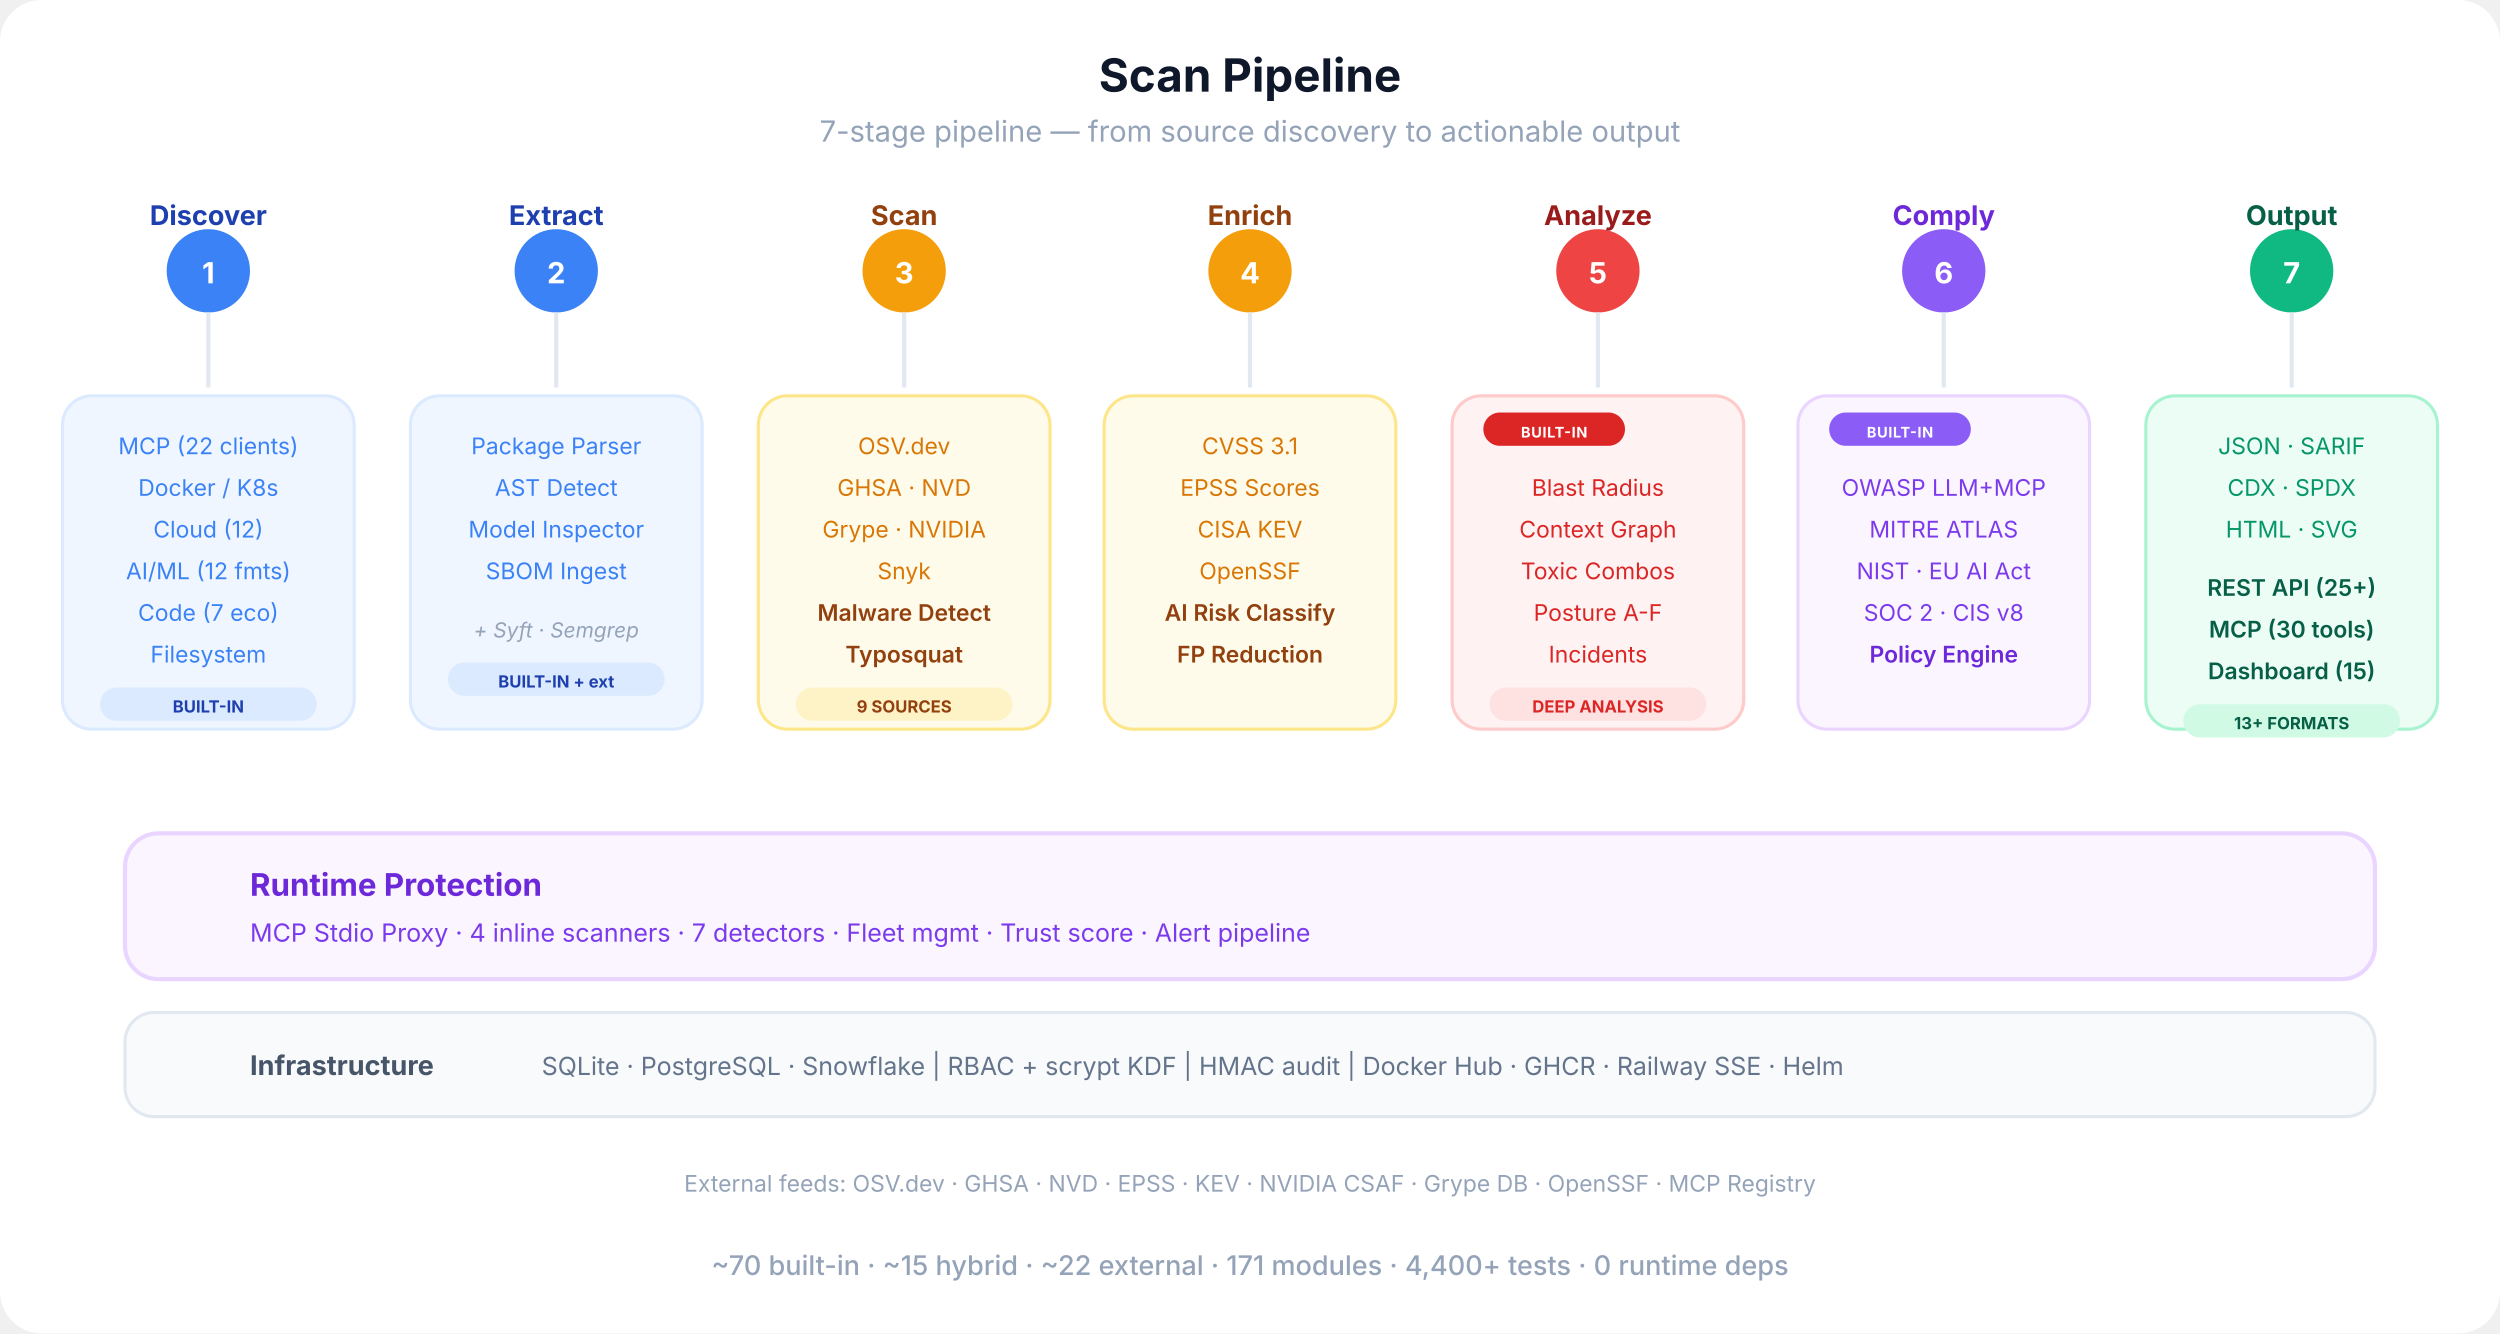
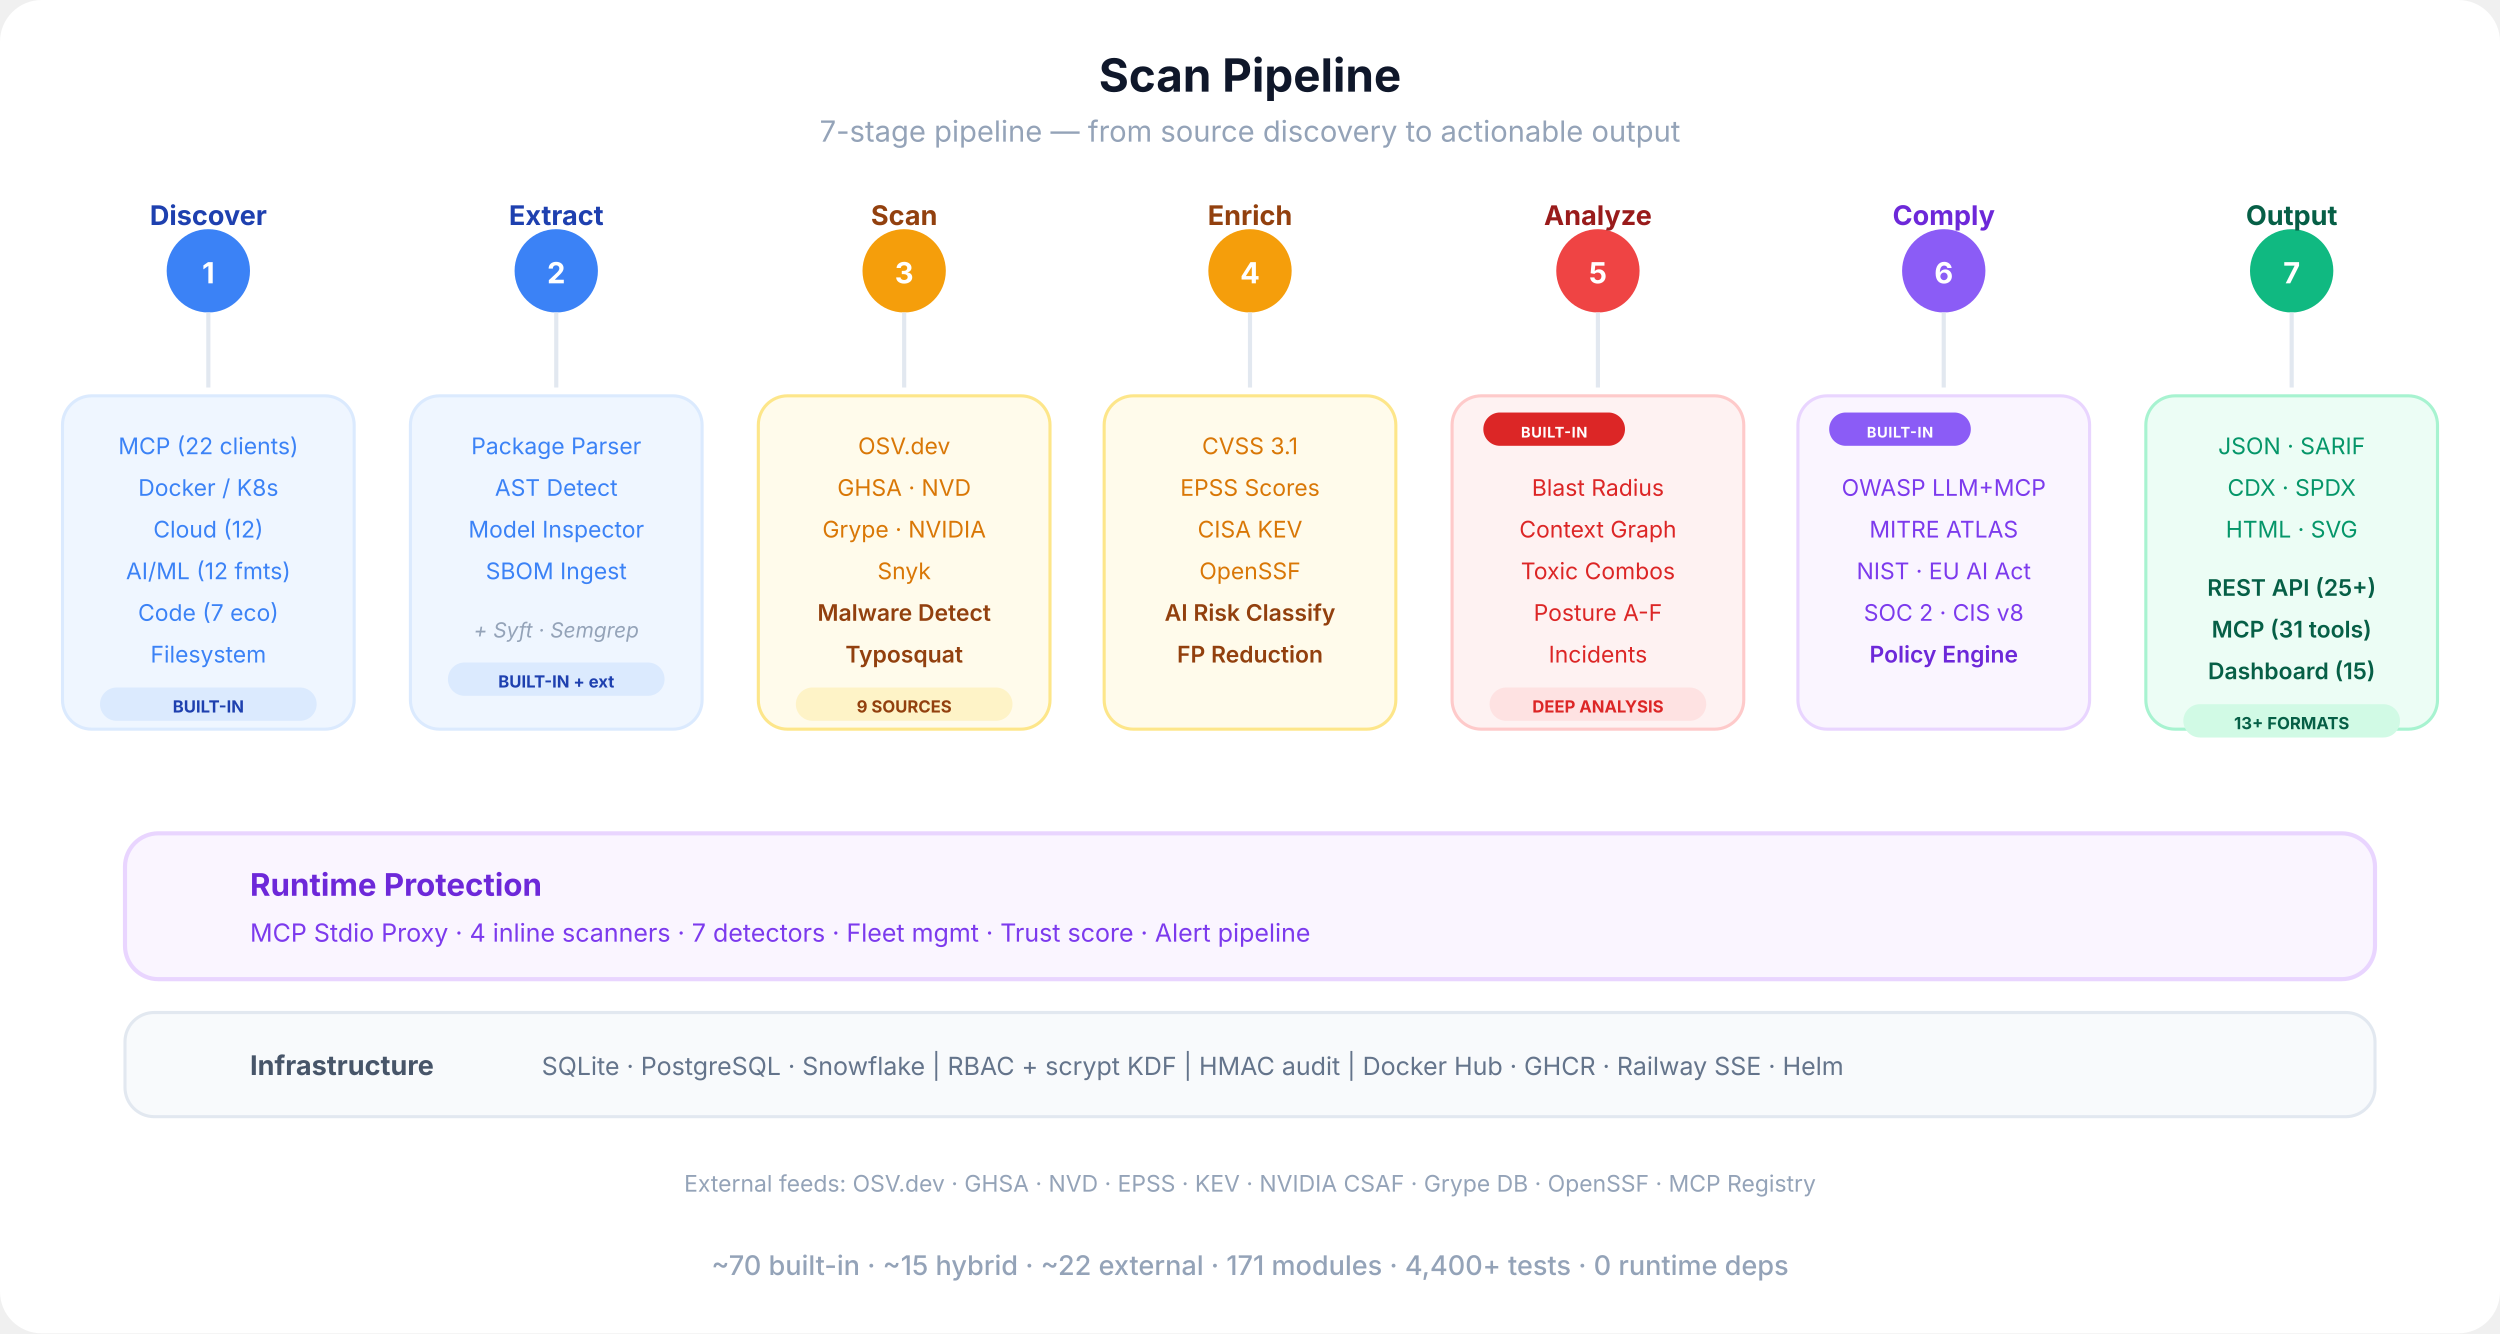
<svg xmlns="http://www.w3.org/2000/svg" viewBox="0 0 1200 640" fill="none">
  <defs>
    <marker id="sa-a" viewBox="0 0 10 10" refX="9" refY="5" markerWidth="8" markerHeight="8" orient="auto-start-reverse">
      <path d="M0 0 L10 5 L0 10 Z" fill="#cbd5e1" />
    </marker>
    <linearGradient id="pipe-grad" x1="0" y1="0" x2="1" y2="0">
      <stop offset="0%" stop-color="#3b82f6" />
      <stop offset="30%" stop-color="#f59e0b" />
      <stop offset="60%" stop-color="#ef4444" />
      <stop offset="80%" stop-color="#8b5cf6" />
      <stop offset="100%" stop-color="#10b981" />
    </linearGradient>
  </defs>
  <rect width="1200" height="640" rx="20" fill="#ffffff" />
  <text x="600" y="44" text-anchor="middle" font-family="-apple-system, BlinkMacSystemFont, 'Segoe UI', sans-serif" font-size="22" font-weight="700" fill="#0f172a">Scan Pipeline</text>
  <text x="600" y="68" text-anchor="middle" font-family="-apple-system, BlinkMacSystemFont, 'Segoe UI', sans-serif" font-size="14" fill="#94a3b8">7-stage pipeline — from source discovery to actionable output</text>
  <line x1="100" y1="130" x2="1100" y2="130" stroke="url(#pipe-grad)" stroke-width="4" stroke-linecap="round" />
  <circle cx="100" cy="130" r="20" fill="#3b82f6" />
  <text x="100" y="136" text-anchor="middle" font-family="-apple-system, BlinkMacSystemFont, 'Segoe UI', sans-serif" font-size="14" font-weight="700" fill="#fff">1</text>
  <text x="100" y="108" text-anchor="middle" font-family="-apple-system, BlinkMacSystemFont, 'Segoe UI', sans-serif" font-size="13" font-weight="700" fill="#1e40af">Discover</text>
  <circle cx="267" cy="130" r="20" fill="#3b82f6" />
  <text x="267" y="136" text-anchor="middle" font-family="-apple-system, BlinkMacSystemFont, 'Segoe UI', sans-serif" font-size="14" font-weight="700" fill="#fff">2</text>
  <text x="267" y="108" text-anchor="middle" font-family="-apple-system, BlinkMacSystemFont, 'Segoe UI', sans-serif" font-size="13" font-weight="700" fill="#1e40af">Extract</text>
  <circle cx="434" cy="130" r="20" fill="#f59e0b" />
  <text x="434" y="136" text-anchor="middle" font-family="-apple-system, BlinkMacSystemFont, 'Segoe UI', sans-serif" font-size="14" font-weight="700" fill="#fff">3</text>
  <text x="434" y="108" text-anchor="middle" font-family="-apple-system, BlinkMacSystemFont, 'Segoe UI', sans-serif" font-size="13" font-weight="700" fill="#92400e">Scan</text>
  <circle cx="600" cy="130" r="20" fill="#f59e0b" />
  <text x="600" y="136" text-anchor="middle" font-family="-apple-system, BlinkMacSystemFont, 'Segoe UI', sans-serif" font-size="14" font-weight="700" fill="#fff">4</text>
  <text x="600" y="108" text-anchor="middle" font-family="-apple-system, BlinkMacSystemFont, 'Segoe UI', sans-serif" font-size="13" font-weight="700" fill="#92400e">Enrich</text>
  <circle cx="767" cy="130" r="20" fill="#ef4444" />
  <text x="767" y="136" text-anchor="middle" font-family="-apple-system, BlinkMacSystemFont, 'Segoe UI', sans-serif" font-size="14" font-weight="700" fill="#fff">5</text>
  <text x="767" y="108" text-anchor="middle" font-family="-apple-system, BlinkMacSystemFont, 'Segoe UI', sans-serif" font-size="13" font-weight="700" fill="#991b1b">Analyze</text>
  <circle cx="933" cy="130" r="20" fill="#8b5cf6" />
  <text x="933" y="136" text-anchor="middle" font-family="-apple-system, BlinkMacSystemFont, 'Segoe UI', sans-serif" font-size="14" font-weight="700" fill="#fff">6</text>
  <text x="933" y="108" text-anchor="middle" font-family="-apple-system, BlinkMacSystemFont, 'Segoe UI', sans-serif" font-size="13" font-weight="700" fill="#6d28d9">Comply</text>
  <circle cx="1100" cy="130" r="20" fill="#10b981" />
  <text x="1100" y="136" text-anchor="middle" font-family="-apple-system, BlinkMacSystemFont, 'Segoe UI', sans-serif" font-size="14" font-weight="700" fill="#fff">7</text>
  <text x="1100" y="108" text-anchor="middle" font-family="-apple-system, BlinkMacSystemFont, 'Segoe UI', sans-serif" font-size="13" font-weight="700" fill="#065f46">Output</text>
  <line x1="100" y1="150" x2="100" y2="186" stroke="#e2e8f0" stroke-width="2" />
  <line x1="267" y1="150" x2="267" y2="186" stroke="#e2e8f0" stroke-width="2" />
  <line x1="434" y1="150" x2="434" y2="186" stroke="#e2e8f0" stroke-width="2" />
  <line x1="600" y1="150" x2="600" y2="186" stroke="#e2e8f0" stroke-width="2" />
  <line x1="767" y1="150" x2="767" y2="186" stroke="#e2e8f0" stroke-width="2" />
  <line x1="933" y1="150" x2="933" y2="186" stroke="#e2e8f0" stroke-width="2" />
  <line x1="1100" y1="150" x2="1100" y2="186" stroke="#e2e8f0" stroke-width="2" />
  <rect x="30" y="190" width="140" height="160" rx="14" fill="#eff6ff" stroke="#dbeafe" stroke-width="1.5" />
  <text x="100" y="218" text-anchor="middle" font-family="-apple-system, BlinkMacSystemFont, 'Segoe UI', sans-serif" font-size="11" fill="#3b82f6">MCP (22 clients)</text>
  <text x="100" y="238" text-anchor="middle" font-family="-apple-system, BlinkMacSystemFont, 'Segoe UI', sans-serif" font-size="11" fill="#3b82f6">Docker / K8s</text>
  <text x="100" y="258" text-anchor="middle" font-family="-apple-system, BlinkMacSystemFont, 'Segoe UI', sans-serif" font-size="11" fill="#3b82f6">Cloud (12)</text>
  <text x="100" y="278" text-anchor="middle" font-family="-apple-system, BlinkMacSystemFont, 'Segoe UI', sans-serif" font-size="11" fill="#3b82f6">AI/ML (12 fmts)</text>
  <text x="100" y="298" text-anchor="middle" font-family="-apple-system, BlinkMacSystemFont, 'Segoe UI', sans-serif" font-size="11" fill="#3b82f6">Code (7 eco)</text>
  <text x="100" y="318" text-anchor="middle" font-family="-apple-system, BlinkMacSystemFont, 'Segoe UI', sans-serif" font-size="11" fill="#3b82f6">Filesystem</text>
  <rect x="48" y="330" width="104" height="16" rx="8" fill="#dbeafe" />
  <text x="100" y="342" text-anchor="middle" font-family="-apple-system, BlinkMacSystemFont, 'Segoe UI', sans-serif" font-size="8" font-weight="700" fill="#1e40af">BUILT-IN</text>
  <rect x="197" y="190" width="140" height="160" rx="14" fill="#eff6ff" stroke="#dbeafe" stroke-width="1.5" />
  <text x="267" y="218" text-anchor="middle" font-family="-apple-system, BlinkMacSystemFont, 'Segoe UI', sans-serif" font-size="11" fill="#3b82f6">Package Parser</text>
  <text x="267" y="238" text-anchor="middle" font-family="-apple-system, BlinkMacSystemFont, 'Segoe UI', sans-serif" font-size="11" fill="#3b82f6">AST Detect</text>
  <text x="267" y="258" text-anchor="middle" font-family="-apple-system, BlinkMacSystemFont, 'Segoe UI', sans-serif" font-size="11" fill="#3b82f6">Model Inspector</text>
  <text x="267" y="278" text-anchor="middle" font-family="-apple-system, BlinkMacSystemFont, 'Segoe UI', sans-serif" font-size="11" fill="#3b82f6">SBOM Ingest</text>
  <text x="267" y="306" text-anchor="middle" font-family="-apple-system, BlinkMacSystemFont, 'Segoe UI', sans-serif" font-size="10" fill="#94a3b8" font-style="italic">+ Syft · Semgrep</text>
  <rect x="215" y="318" width="104" height="16" rx="8" fill="#dbeafe" />
  <text x="267" y="330" text-anchor="middle" font-family="-apple-system, BlinkMacSystemFont, 'Segoe UI', sans-serif" font-size="8" font-weight="700" fill="#1e40af">BUILT-IN + ext</text>
  <rect x="364" y="190" width="140" height="160" rx="14" fill="#fffbeb" stroke="#fde68a" stroke-width="1.5" />
  <text x="434" y="218" text-anchor="middle" font-family="-apple-system, BlinkMacSystemFont, 'Segoe UI', sans-serif" font-size="11" fill="#d97706">OSV.dev</text>
  <text x="434" y="238" text-anchor="middle" font-family="-apple-system, BlinkMacSystemFont, 'Segoe UI', sans-serif" font-size="11" fill="#d97706">GHSA · NVD</text>
  <text x="434" y="258" text-anchor="middle" font-family="-apple-system, BlinkMacSystemFont, 'Segoe UI', sans-serif" font-size="11" fill="#d97706">Grype · NVIDIA</text>
  <text x="434" y="278" text-anchor="middle" font-family="-apple-system, BlinkMacSystemFont, 'Segoe UI', sans-serif" font-size="11" fill="#d97706">Snyk</text>
  <text x="434" y="298" text-anchor="middle" font-family="-apple-system, BlinkMacSystemFont, 'Segoe UI', sans-serif" font-size="11" font-weight="600" fill="#92400e">Malware Detect</text>
  <text x="434" y="318" text-anchor="middle" font-family="-apple-system, BlinkMacSystemFont, 'Segoe UI', sans-serif" font-size="11" font-weight="600" fill="#92400e">Typosquat</text>
  <rect x="382" y="330" width="104" height="16" rx="8" fill="#fef3c7" />
  <text x="434" y="342" text-anchor="middle" font-family="-apple-system, BlinkMacSystemFont, 'Segoe UI', sans-serif" font-size="8" font-weight="700" fill="#92400e">9 SOURCES</text>
  <rect x="530" y="190" width="140" height="160" rx="14" fill="#fffbeb" stroke="#fde68a" stroke-width="1.5" />
  <text x="600" y="218" text-anchor="middle" font-family="-apple-system, BlinkMacSystemFont, 'Segoe UI', sans-serif" font-size="11" fill="#d97706">CVSS 3.1</text>
  <text x="600" y="238" text-anchor="middle" font-family="-apple-system, BlinkMacSystemFont, 'Segoe UI', sans-serif" font-size="11" fill="#d97706">EPSS Scores</text>
  <text x="600" y="258" text-anchor="middle" font-family="-apple-system, BlinkMacSystemFont, 'Segoe UI', sans-serif" font-size="11" fill="#d97706">CISA KEV</text>
  <text x="600" y="278" text-anchor="middle" font-family="-apple-system, BlinkMacSystemFont, 'Segoe UI', sans-serif" font-size="11" fill="#d97706">OpenSSF</text>
  <text x="600" y="298" text-anchor="middle" font-family="-apple-system, BlinkMacSystemFont, 'Segoe UI', sans-serif" font-size="11" font-weight="600" fill="#92400e">AI Risk Classify</text>
  <text x="600" y="318" text-anchor="middle" font-family="-apple-system, BlinkMacSystemFont, 'Segoe UI', sans-serif" font-size="11" font-weight="600" fill="#92400e">FP Reduction</text>
  <rect x="697" y="190" width="140" height="160" rx="14" fill="#fef2f2" stroke="#fecaca" stroke-width="1.5" />
  <rect x="712" y="198" width="68" height="16" rx="8" fill="#dc2626" />
  <text x="746" y="210" text-anchor="middle" font-family="-apple-system, BlinkMacSystemFont, 'Segoe UI', sans-serif" font-size="7" font-weight="700" fill="#fff" letter-spacing="0.04em">BUILT-IN</text>
  <text x="767" y="238" text-anchor="middle" font-family="-apple-system, BlinkMacSystemFont, 'Segoe UI', sans-serif" font-size="11" fill="#dc2626">Blast Radius</text>
  <text x="767" y="258" text-anchor="middle" font-family="-apple-system, BlinkMacSystemFont, 'Segoe UI', sans-serif" font-size="11" fill="#dc2626">Context Graph</text>
  <text x="767" y="278" text-anchor="middle" font-family="-apple-system, BlinkMacSystemFont, 'Segoe UI', sans-serif" font-size="11" fill="#dc2626">Toxic Combos</text>
  <text x="767" y="298" text-anchor="middle" font-family="-apple-system, BlinkMacSystemFont, 'Segoe UI', sans-serif" font-size="11" fill="#dc2626">Posture A-F</text>
  <text x="767" y="318" text-anchor="middle" font-family="-apple-system, BlinkMacSystemFont, 'Segoe UI', sans-serif" font-size="11" fill="#dc2626">Incidents</text>
  <rect x="715" y="330" width="104" height="16" rx="8" fill="#fee2e2" />
  <text x="767" y="342" text-anchor="middle" font-family="-apple-system, BlinkMacSystemFont, 'Segoe UI', sans-serif" font-size="8" font-weight="700" fill="#dc2626">DEEP ANALYSIS</text>
  <rect x="863" y="190" width="140" height="160" rx="14" fill="#faf5ff" stroke="#e9d5ff" stroke-width="1.5" />
  <rect x="878" y="198" width="68" height="16" rx="8" fill="#8b5cf6" />
  <text x="912" y="210" text-anchor="middle" font-family="-apple-system, BlinkMacSystemFont, 'Segoe UI', sans-serif" font-size="7" font-weight="700" fill="#fff" letter-spacing="0.04em">BUILT-IN</text>
  <text x="933" y="238" text-anchor="middle" font-family="-apple-system, BlinkMacSystemFont, 'Segoe UI', sans-serif" font-size="11" fill="#7c3aed">OWASP LLM+MCP</text>
  <text x="933" y="258" text-anchor="middle" font-family="-apple-system, BlinkMacSystemFont, 'Segoe UI', sans-serif" font-size="11" fill="#7c3aed">MITRE ATLAS</text>
  <text x="933" y="278" text-anchor="middle" font-family="-apple-system, BlinkMacSystemFont, 'Segoe UI', sans-serif" font-size="11" fill="#7c3aed">NIST · EU AI Act</text>
  <text x="933" y="298" text-anchor="middle" font-family="-apple-system, BlinkMacSystemFont, 'Segoe UI', sans-serif" font-size="11" fill="#7c3aed">SOC 2 · CIS v8</text>
  <text x="933" y="318" text-anchor="middle" font-family="-apple-system, BlinkMacSystemFont, 'Segoe UI', sans-serif" font-size="11" font-weight="600" fill="#6d28d9">Policy Engine</text>
  <rect x="1030" y="190" width="140" height="160" rx="14" fill="#ecfdf5" stroke="#a7f3d0" stroke-width="1.5" />
  <text x="1100" y="218" text-anchor="middle" font-family="-apple-system, BlinkMacSystemFont, 'Segoe UI', sans-serif" font-size="11" fill="#059669">JSON · SARIF</text>
  <text x="1100" y="238" text-anchor="middle" font-family="-apple-system, BlinkMacSystemFont, 'Segoe UI', sans-serif" font-size="11" fill="#059669">CDX · SPDX</text>
  <text x="1100" y="258" text-anchor="middle" font-family="-apple-system, BlinkMacSystemFont, 'Segoe UI', sans-serif" font-size="11" fill="#059669">HTML · SVG</text>
  <text x="1100" y="286" text-anchor="middle" font-family="-apple-system, BlinkMacSystemFont, 'Segoe UI', sans-serif" font-size="11" font-weight="600" fill="#065f46">REST API (25+)</text>
-   <text x="1100" y="306" text-anchor="middle" font-family="-apple-system, BlinkMacSystemFont, 'Segoe UI', sans-serif" font-size="11" font-weight="600" fill="#065f46">MCP (30 tools)</text>
+   <text x="1100" y="306" text-anchor="middle" font-family="-apple-system, BlinkMacSystemFont, 'Segoe UI', sans-serif" font-size="11" font-weight="600" fill="#065f46">MCP (31 tools)</text>
  <text x="1100" y="326" text-anchor="middle" font-family="-apple-system, BlinkMacSystemFont, 'Segoe UI', sans-serif" font-size="11" font-weight="600" fill="#065f46">Dashboard (15)</text>
  <rect x="1048" y="338" width="104" height="16" rx="8" fill="#d1fae5" />
  <text x="1100" y="350" text-anchor="middle" font-family="-apple-system, BlinkMacSystemFont, 'Segoe UI', sans-serif" font-size="8" font-weight="700" fill="#065f46">13+ FORMATS</text>
  <rect x="60" y="400" width="1080" height="70" rx="16" fill="#faf5ff" stroke="#e9d5ff" stroke-width="2" />
  <text x="120" y="430" text-anchor="start" font-family="-apple-system, BlinkMacSystemFont, 'Segoe UI', sans-serif" font-size="15" font-weight="700" fill="#6d28d9">Runtime Protection</text>
  <text x="120" y="452" text-anchor="start" font-family="-apple-system, BlinkMacSystemFont, 'Segoe UI', sans-serif" font-size="12" fill="#7c3aed">MCP Stdio Proxy  ·  4 inline scanners  ·  7 detectors  ·  Fleet mgmt  ·  Trust score  ·  Alert pipeline</text>
  <rect x="60" y="486" width="1080" height="50" rx="14" fill="#f8fafc" stroke="#e2e8f0" stroke-width="1.5" />
  <text x="120" y="516" text-anchor="start" font-family="-apple-system, BlinkMacSystemFont, 'Segoe UI', sans-serif" font-size="13" font-weight="700" fill="#475569">Infrastructure</text>
  <text x="260" y="516" text-anchor="start" font-family="-apple-system, BlinkMacSystemFont, 'Segoe UI', sans-serif" font-size="12" fill="#64748b">SQLite · PostgreSQL · Snowflake  |  RBAC + scrypt KDF  |  HMAC audit  |  Docker Hub · GHCR · Railway SSE · Helm</text>
  <text x="600" y="572" text-anchor="middle" font-family="-apple-system, BlinkMacSystemFont, 'Segoe UI', sans-serif" font-size="11" fill="#94a3b8">External feeds: OSV.dev · GHSA · NVD · EPSS · KEV · NVIDIA CSAF · Grype DB · OpenSSF · MCP Registry</text>
  <text x="600" y="612" text-anchor="middle" font-family="-apple-system, BlinkMacSystemFont, 'Segoe UI', sans-serif" font-size="13" font-weight="500" fill="#94a3b8">~70 built-in  ·  ~15 hybrid  ·  ~22 external  ·  171 modules  ·  4,400+ tests  ·  0 runtime deps</text>
</svg>
